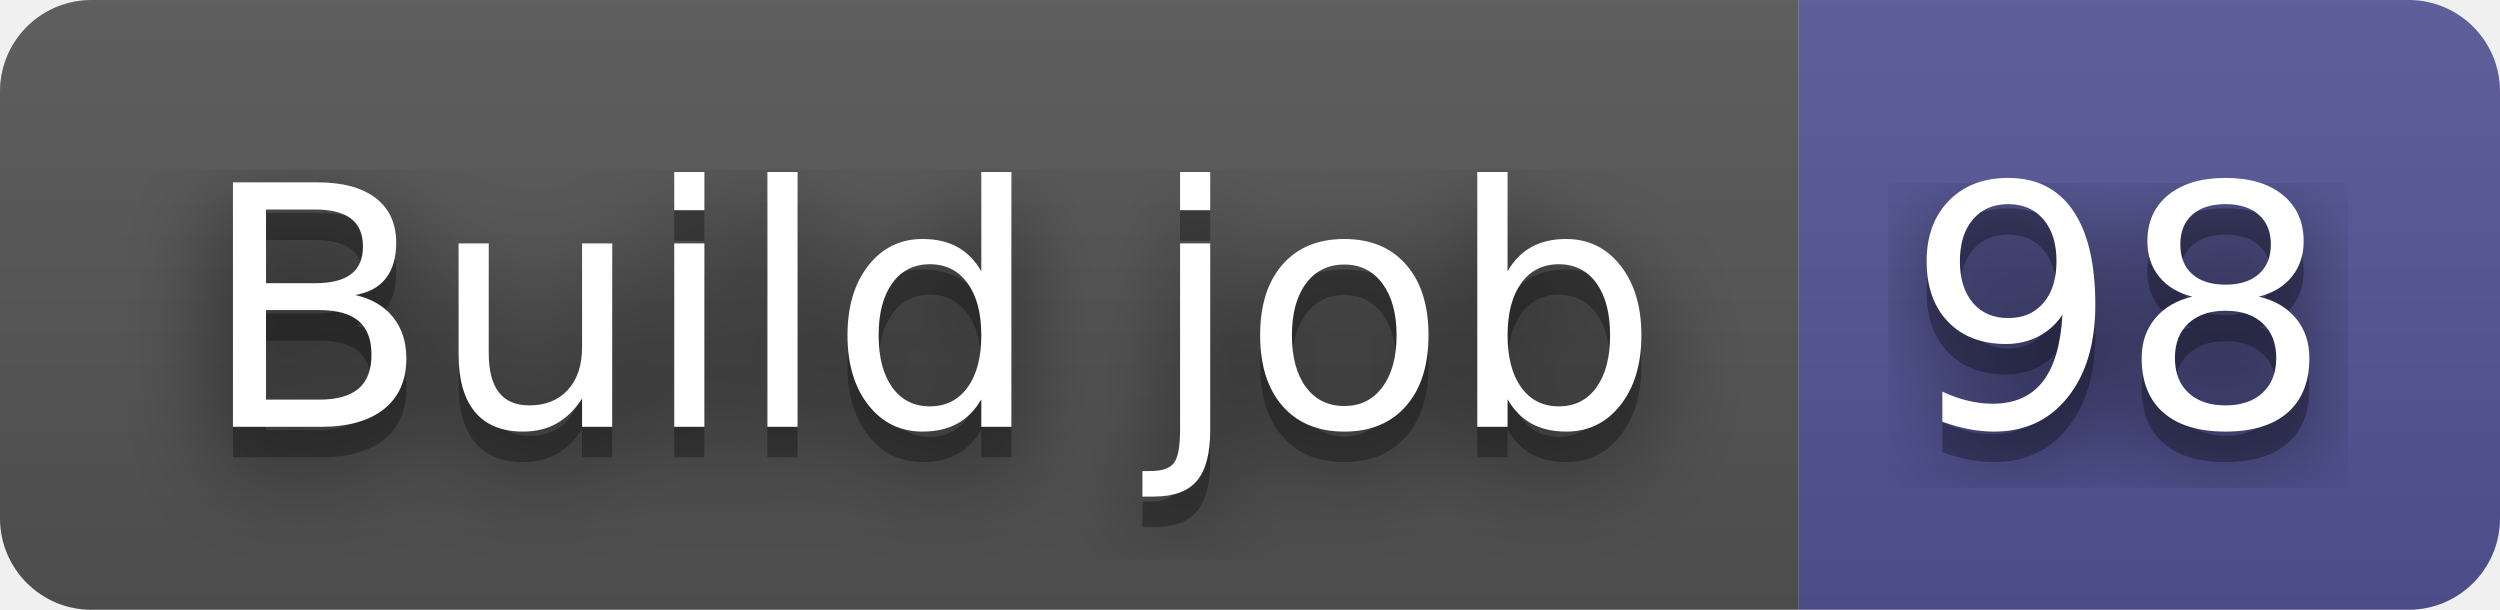
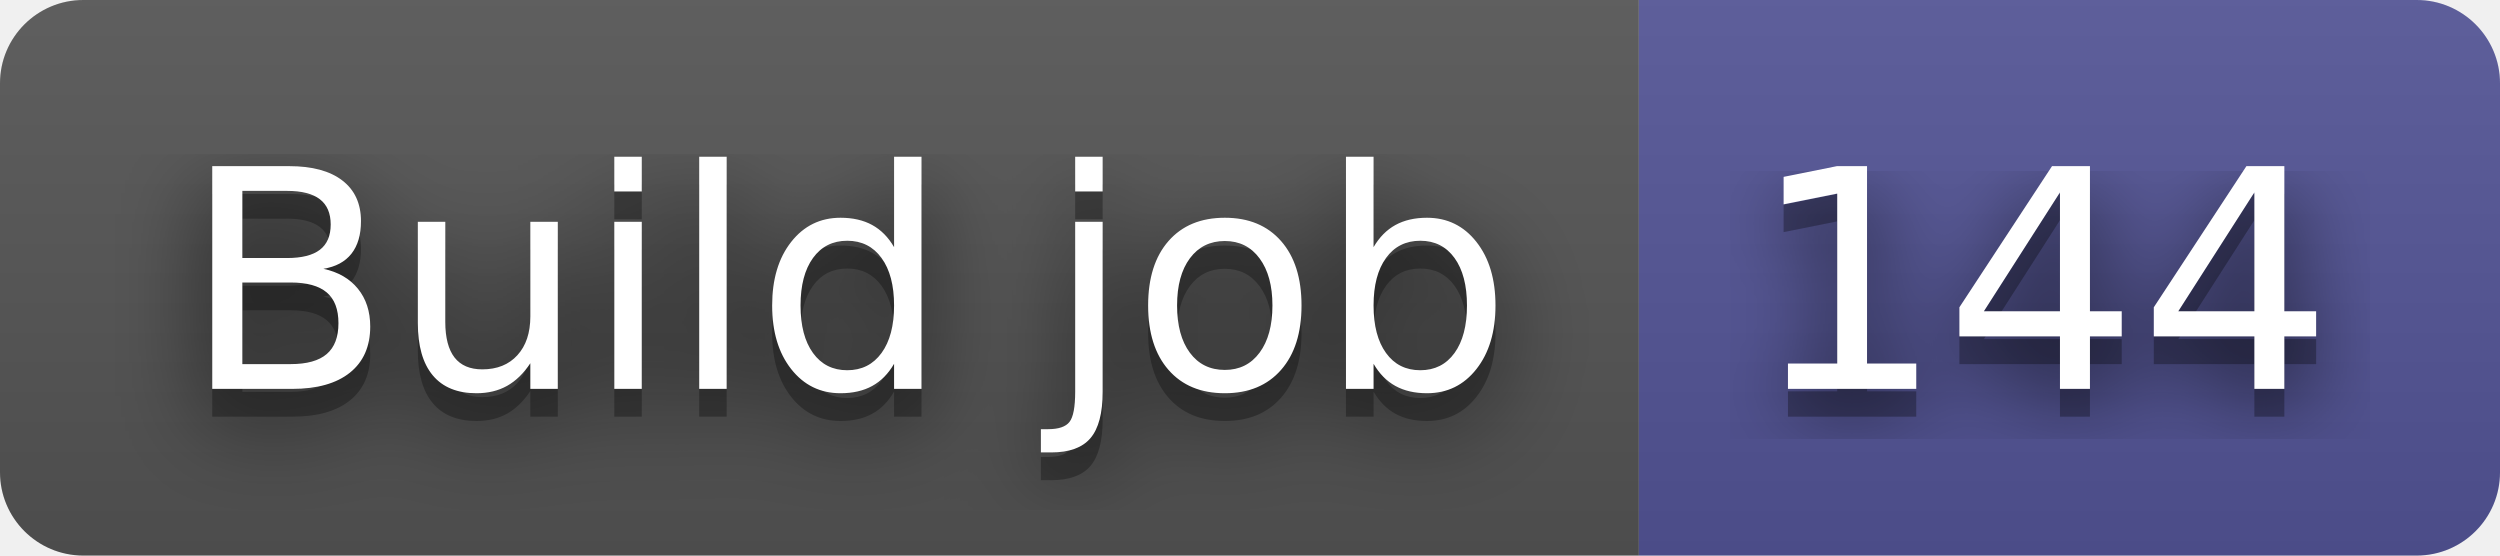
- <svg xmlns="http://www.w3.org/2000/svg" width="82" height="20" role="img" aria-label="Build job: 98">
+ <svg xmlns="http://www.w3.org/2000/svg" width="90" height="20" role="img" aria-label="Build job: 144">
  <filter id="blur">
    <feGaussianBlur stdDeviation="16" />
  </filter>
  <linearGradient id="s" x2="0" y2="100%">
    <stop offset="0" stop-color="#bbb" stop-opacity=".1" />
    <stop offset="1" stop-opacity=".1" />
  </linearGradient>
  <clipPath id="r">
-     <rect width="82" height="20" rx="3" />
+     <rect width="90" height="20" rx="3" />
  </clipPath>
  <g clip-path="url(#r)">
    <rect width="59" height="20" fill="#555" />
-     <rect x="59" width="23" height="20" fill="#535597" />
-     <rect width="82" height="20" fill="url(#s)" />
+     <rect x="59" width="31" height="20" fill="#535597" />
+     <rect width="90" height="20" fill="url(#s)" />
  </g>
  <g fill="#fff" text-anchor="middle" font-family="Verdana,Geneva,DejaVu Sans,sans-serif" text-rendering="geometricPrecision" font-size="110">
    <g transform="scale(.1)">
      <g aria-hidden="true" fill="#010101">
        <text x="305" y="150" fill-opacity=".8" filter="url(#blur)" textLength="490">Build job</text>
        <text x="305" y="150" fill-opacity=".3" textLength="490">Build job</text>
      </g>
      <text x="305" y="140" textLength="490">Build job</text>
    </g>
    <g transform="scale(.1)">
      <g aria-hidden="true" fill="#010101">
-         <text x="695" y="150" fill-opacity=".8" filter="url(#blur)" textLength="130">98</text>
-         <text x="695" y="150" fill-opacity=".3" textLength="130">98</text>
+         <text x="735" y="150" fill-opacity=".8" filter="url(#blur)" textLength="210">144</text>
+         <text x="735" y="150" fill-opacity=".3" textLength="210">144</text>
      </g>
-       <text x="695" y="140" textLength="130">98</text>
+       <text x="735" y="140" textLength="210">144</text>
    </g>
  </g>
</svg>
